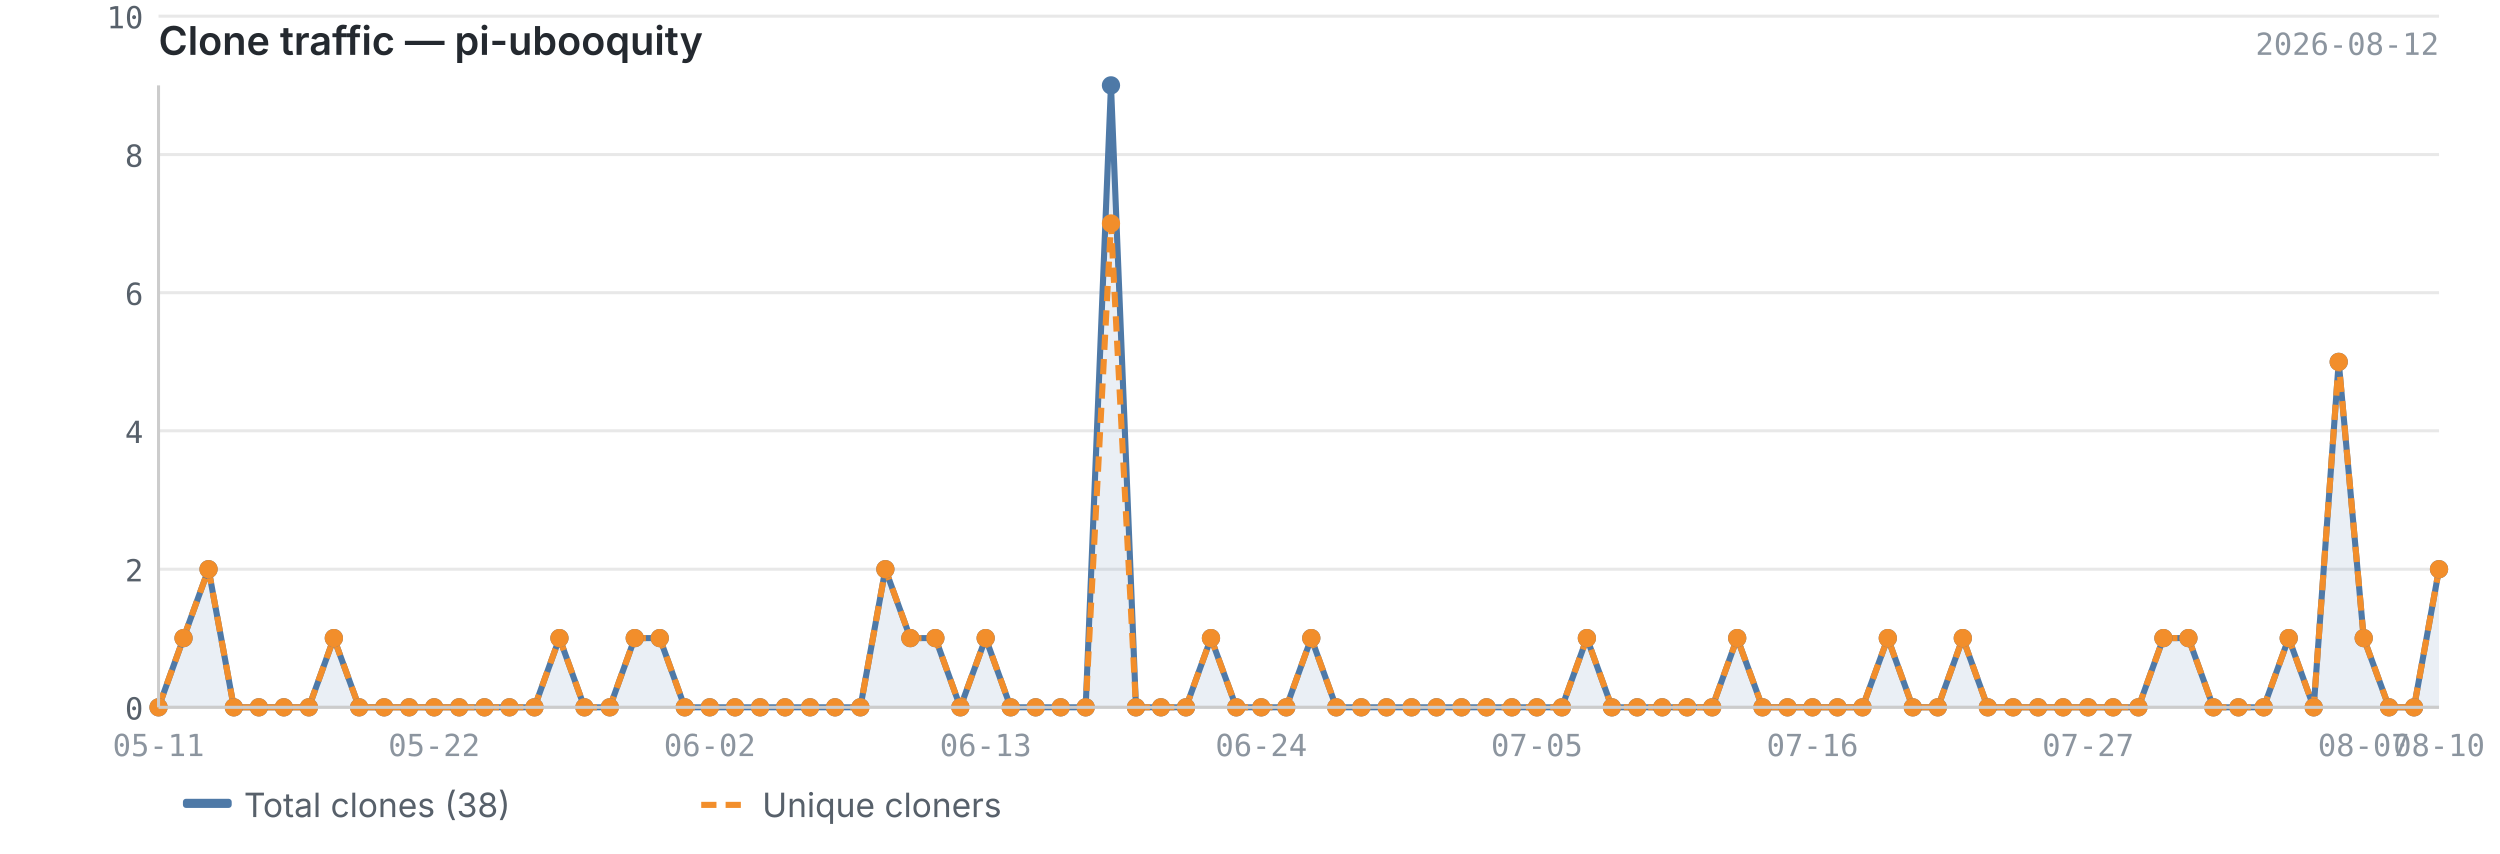
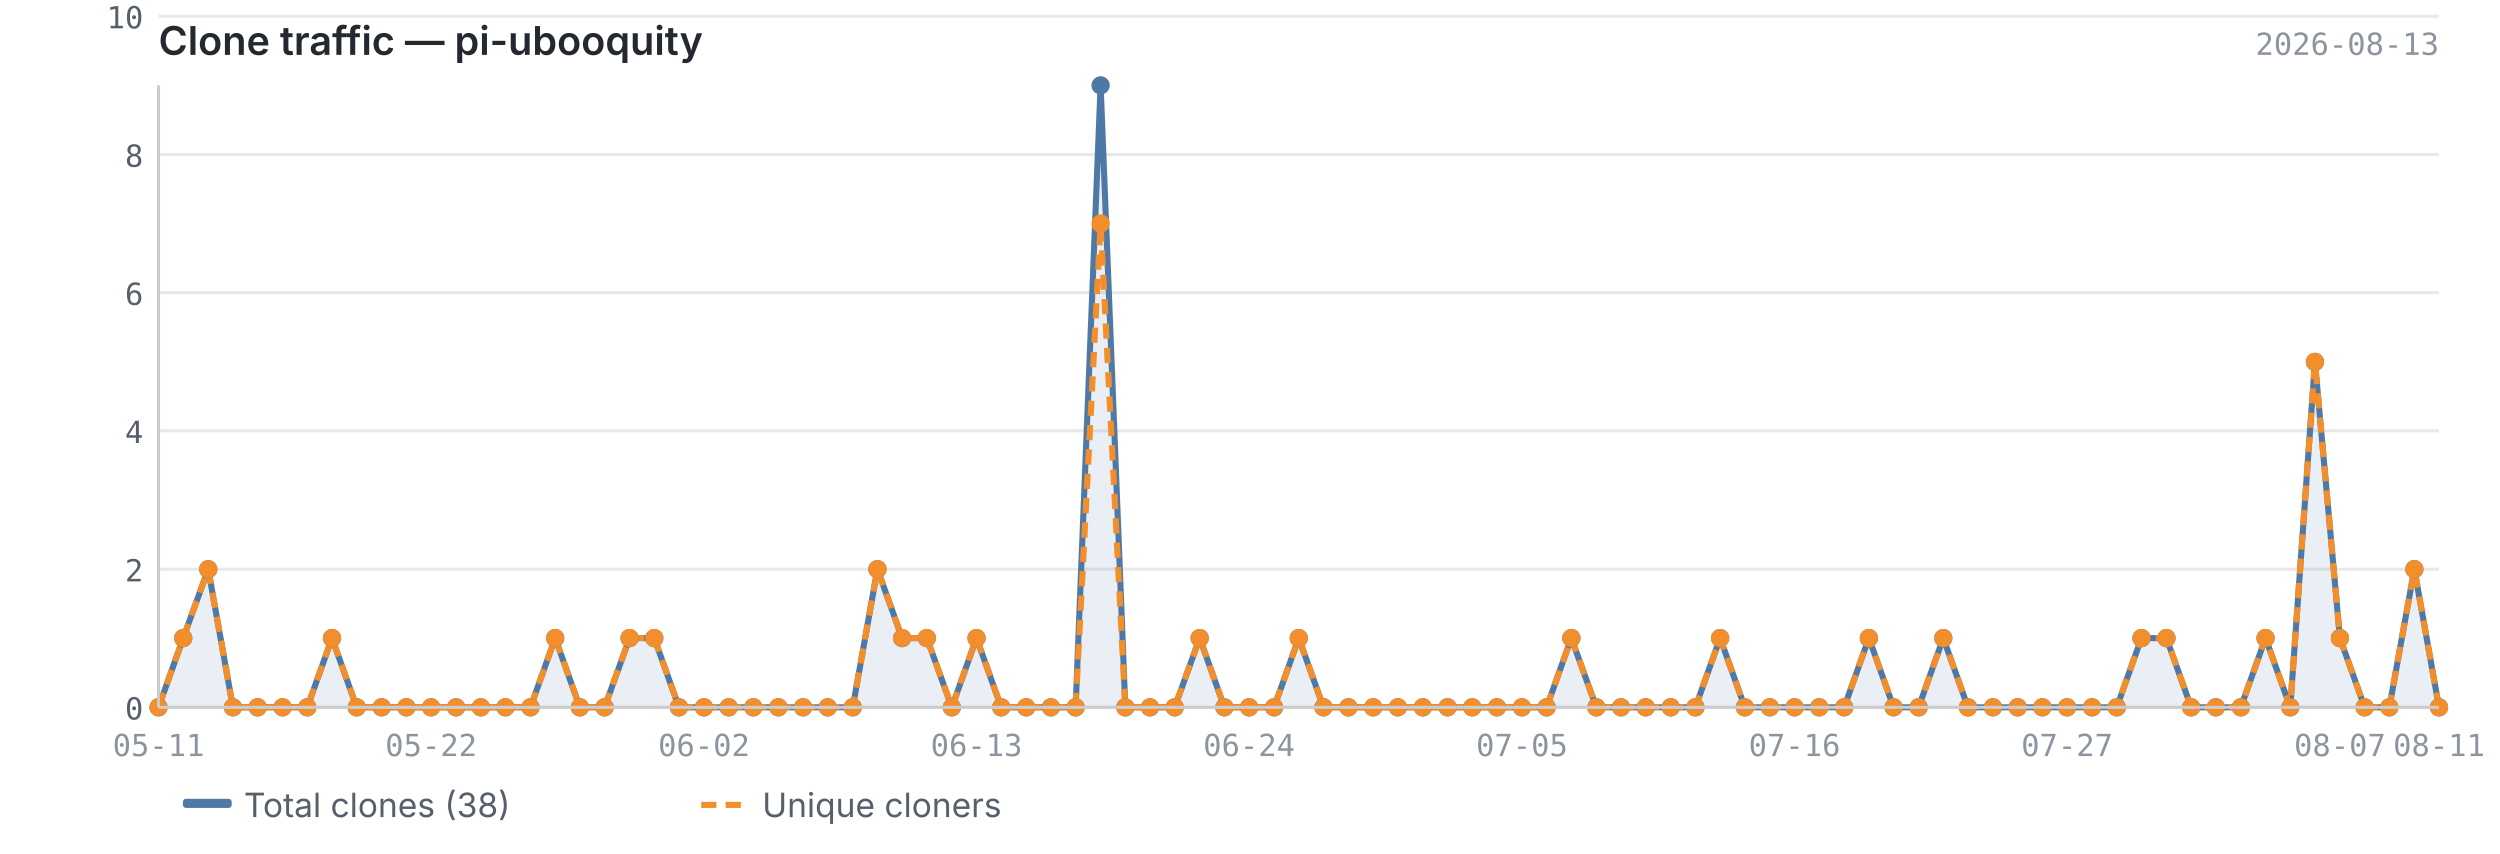
<svg xmlns="http://www.w3.org/2000/svg" viewBox="0 0 820 280" width="820" height="280">
  <text x="52" y="18" font-size="13" font-weight="600" fill="#24292f" font-family="-apple-system, BlinkMacSystemFont, 'Segoe UI', sans-serif">Clone traffic — pi-ubooquity</text>
-   <text x="800" y="18" font-size="10" fill="#8c959f" font-family="ui-monospace, SFMono-Regular, 'SF Mono', Menlo, monospace" text-anchor="end">2026-08-12</text>
+   <text x="800" y="18" font-size="10" fill="#8c959f" font-family="ui-monospace, SFMono-Regular, 'SF Mono', Menlo, monospace" text-anchor="end">2026-08-13</text>
  <line x1="52" y1="232.0" x2="800" y2="232.0" stroke="#e8e8e8" stroke-width="1" />
  <line x1="52" y1="186.7" x2="800" y2="186.7" stroke="#e8e8e8" stroke-width="1" />
  <line x1="52" y1="141.3" x2="800" y2="141.3" stroke="#e8e8e8" stroke-width="1" />
  <line x1="52" y1="96.0" x2="800" y2="96.0" stroke="#e8e8e8" stroke-width="1" />
  <line x1="52" y1="50.7" x2="800" y2="50.7" stroke="#e8e8e8" stroke-width="1" />
  <line x1="52" y1="5.3" x2="800" y2="5.3" stroke="#e8e8e8" stroke-width="1" />
-   <path d="M52.0,232.0 L52.0,232.0 L60.2,209.3 L68.4,186.7 L76.7,232.0 L84.9,232.0 L93.1,232.0 L101.3,232.0 L109.5,209.3 L117.8,232.0 L126.0,232.0 L134.2,232.0 L142.4,232.0 L150.6,232.0 L158.9,232.0 L167.1,232.0 L175.3,232.0 L183.5,209.3 L191.7,232.0 L200.0,232.0 L208.2,209.3 L216.4,209.3 L224.6,232.0 L232.8,232.0 L241.1,232.0 L249.3,232.0 L257.5,232.0 L265.7,232.0 L273.9,232.0 L282.2,232.0 L290.4,186.7 L298.6,209.3 L306.8,209.3 L315.0,232.0 L323.3,209.3 L331.5,232.0 L339.7,232.0 L347.9,232.0 L356.1,232.0 L364.4,28.0 L372.6,232.0 L380.8,232.0 L389.0,232.0 L397.2,209.3 L405.5,232.0 L413.7,232.0 L421.9,232.0 L430.1,209.3 L438.3,232.0 L446.5,232.0 L454.8,232.0 L463.0,232.0 L471.2,232.0 L479.4,232.0 L487.6,232.0 L495.9,232.0 L504.1,232.0 L512.3,232.0 L520.5,209.3 L528.7,232.0 L537.0,232.0 L545.2,232.0 L553.4,232.0 L561.6,232.0 L569.8,209.3 L578.1,232.0 L586.3,232.0 L594.5,232.0 L602.7,232.0 L610.9,232.0 L619.2,209.3 L627.4,232.0 L635.6,232.0 L643.8,209.3 L652.0,232.0 L660.3,232.0 L668.5,232.0 L676.7,232.0 L684.9,232.0 L693.1,232.0 L701.4,232.0 L709.6,209.3 L717.8,209.3 L726.0,232.0 L734.2,232.0 L742.5,232.0 L750.7,209.3 L758.9,232.0 L767.1,118.7 L775.3,209.3 L783.6,232.0 L791.8,232.0 L800.0,186.7 L800.0,232.0 L52.0,232.0Z" fill="#4e79a7" opacity="0.12" />
-   <polyline points="52.0,232.0 60.2,209.3 68.4,186.7 76.7,232.0 84.9,232.0 93.1,232.0 101.3,232.0 109.5,209.3 117.8,232.0 126.0,232.0 134.2,232.0 142.4,232.0 150.6,232.0 158.9,232.0 167.1,232.0 175.3,232.0 183.5,209.3 191.7,232.0 200.0,232.0 208.2,209.3 216.4,209.3 224.6,232.0 232.8,232.0 241.1,232.0 249.3,232.0 257.5,232.0 265.7,232.0 273.9,232.0 282.2,232.0 290.4,186.7 298.6,209.3 306.8,209.3 315.0,232.0 323.3,209.3 331.5,232.0 339.7,232.0 347.9,232.0 356.1,232.0 364.4,28.0 372.6,232.0 380.8,232.0 389.0,232.0 397.2,209.3 405.5,232.0 413.7,232.0 421.9,232.0 430.1,209.3 438.3,232.0 446.5,232.0 454.8,232.0 463.0,232.0 471.2,232.0 479.4,232.0 487.6,232.0 495.9,232.0 504.1,232.0 512.3,232.0 520.5,209.3 528.7,232.0 537.0,232.0 545.2,232.0 553.4,232.0 561.6,232.0 569.8,209.3 578.1,232.0 586.3,232.0 594.5,232.0 602.7,232.0 610.9,232.0 619.2,209.3 627.4,232.0 635.6,232.0 643.8,209.3 652.0,232.0 660.3,232.0 668.5,232.0 676.7,232.0 684.9,232.0 693.1,232.0 701.4,232.0 709.6,209.3 717.8,209.3 726.0,232.0 734.2,232.0 742.5,232.0 750.7,209.3 758.9,232.0 767.1,118.7 775.3,209.3 783.6,232.0 791.8,232.0 800.0,186.7" fill="none" stroke="#4e79a7" stroke-width="2" stroke-linejoin="round" />
-   <polyline points="52.0,232.0 60.2,209.3 68.4,186.7 76.7,232.0 84.9,232.0 93.1,232.0 101.3,232.0 109.5,209.3 117.8,232.0 126.0,232.0 134.2,232.0 142.4,232.0 150.6,232.0 158.9,232.0 167.1,232.0 175.3,232.0 183.5,209.3 191.7,232.0 200.0,232.0 208.2,209.3 216.4,209.3 224.6,232.0 232.8,232.0 241.1,232.0 249.3,232.0 257.5,232.0 265.7,232.0 273.9,232.0 282.2,232.0 290.4,186.7 298.6,209.3 306.8,209.3 315.0,232.0 323.3,209.3 331.5,232.0 339.7,232.0 347.9,232.0 356.1,232.0 364.4,73.3 372.6,232.0 380.8,232.0 389.0,232.0 397.2,209.3 405.5,232.0 413.7,232.0 421.9,232.0 430.1,209.3 438.3,232.0 446.5,232.0 454.8,232.0 463.0,232.0 471.2,232.0 479.4,232.0 487.6,232.0 495.9,232.0 504.1,232.0 512.3,232.0 520.5,209.3 528.7,232.0 537.0,232.0 545.2,232.0 553.4,232.0 561.6,232.0 569.8,209.3 578.1,232.0 586.3,232.0 594.5,232.0 602.7,232.0 610.9,232.0 619.2,209.3 627.4,232.0 635.6,232.0 643.8,209.3 652.0,232.0 660.3,232.0 668.5,232.0 676.7,232.0 684.9,232.0 693.1,232.0 701.4,232.0 709.6,209.3 717.8,209.3 726.0,232.0 734.2,232.0 742.5,232.0 750.7,209.3 758.9,232.0 767.1,118.7 775.3,209.3 783.6,232.0 791.8,232.0 800.0,186.7" fill="none" stroke="#f28e2b" stroke-width="2" stroke-linejoin="round" stroke-dasharray="5,3" />
+   <path d="M52.0,232.0 L52.0,232.0 L60.1,209.3 L68.3,186.7 L76.4,232.0 L84.5,232.0 L92.7,232.0 L100.8,232.0 L108.9,209.3 L117.0,232.0 L125.2,232.0 L133.3,232.0 L141.4,232.0 L149.6,232.0 L157.7,232.0 L165.8,232.0 L174.0,232.0 L182.1,209.3 L190.2,232.0 L198.3,232.0 L206.5,209.3 L214.6,209.3 L222.7,232.0 L230.9,232.0 L239.0,232.0 L247.1,232.0 L255.3,232.0 L263.4,232.0 L271.5,232.0 L279.7,232.0 L287.8,186.7 L295.9,209.3 L304.0,209.3 L312.2,232.0 L320.3,209.3 L328.4,232.0 L336.6,232.0 L344.7,232.0 L352.8,232.0 L361.0,28.0 L369.1,232.0 L377.2,232.0 L385.3,232.0 L393.5,209.3 L401.6,232.0 L409.7,232.0 L417.9,232.0 L426.0,209.3 L434.1,232.0 L442.3,232.0 L450.4,232.0 L458.5,232.0 L466.7,232.0 L474.8,232.0 L482.9,232.0 L491.0,232.0 L499.2,232.0 L507.3,232.0 L515.4,209.3 L523.6,232.0 L531.7,232.0 L539.8,232.0 L548.0,232.0 L556.1,232.0 L564.2,209.3 L572.3,232.0 L580.5,232.0 L588.6,232.0 L596.7,232.0 L604.9,232.0 L613.0,209.3 L621.1,232.0 L629.3,232.0 L637.4,209.3 L645.5,232.0 L653.7,232.0 L661.8,232.0 L669.9,232.0 L678.0,232.0 L686.2,232.0 L694.3,232.0 L702.4,209.3 L710.6,209.3 L718.7,232.0 L726.8,232.0 L735.0,232.0 L743.1,209.3 L751.2,232.0 L759.3,118.7 L767.5,209.3 L775.6,232.0 L783.7,232.0 L791.9,186.7 L800.0,232.0 L800.0,232.0 L52.0,232.0Z" fill="#4e79a7" opacity="0.12" />
+   <polyline points="52.0,232.0 60.1,209.3 68.3,186.7 76.4,232.0 84.5,232.0 92.7,232.0 100.8,232.0 108.9,209.3 117.0,232.0 125.2,232.0 133.3,232.0 141.4,232.0 149.6,232.0 157.7,232.0 165.8,232.0 174.0,232.0 182.1,209.3 190.2,232.0 198.3,232.0 206.5,209.3 214.6,209.3 222.7,232.0 230.9,232.0 239.0,232.0 247.1,232.0 255.3,232.0 263.4,232.0 271.5,232.0 279.7,232.0 287.8,186.7 295.9,209.3 304.0,209.3 312.2,232.0 320.3,209.3 328.4,232.0 336.6,232.0 344.7,232.0 352.8,232.0 361.0,28.0 369.1,232.0 377.2,232.0 385.3,232.0 393.5,209.3 401.6,232.0 409.7,232.0 417.9,232.0 426.0,209.3 434.1,232.0 442.3,232.0 450.4,232.0 458.5,232.0 466.7,232.0 474.8,232.0 482.9,232.0 491.0,232.0 499.2,232.0 507.3,232.0 515.4,209.3 523.6,232.0 531.7,232.0 539.8,232.0 548.0,232.0 556.1,232.0 564.2,209.3 572.3,232.0 580.5,232.0 588.6,232.0 596.7,232.0 604.9,232.0 613.0,209.3 621.1,232.0 629.3,232.0 637.4,209.3 645.5,232.0 653.7,232.0 661.8,232.0 669.9,232.0 678.0,232.0 686.2,232.0 694.3,232.0 702.4,209.3 710.6,209.3 718.7,232.0 726.8,232.0 735.0,232.0 743.1,209.3 751.2,232.0 759.3,118.7 767.5,209.3 775.6,232.0 783.7,232.0 791.9,186.7 800.0,232.0" fill="none" stroke="#4e79a7" stroke-width="2" stroke-linejoin="round" />
+   <polyline points="52.0,232.0 60.1,209.3 68.3,186.7 76.4,232.0 84.5,232.0 92.7,232.0 100.8,232.0 108.9,209.3 117.0,232.0 125.2,232.0 133.3,232.0 141.4,232.0 149.6,232.0 157.7,232.0 165.8,232.0 174.0,232.0 182.1,209.3 190.2,232.0 198.3,232.0 206.5,209.3 214.6,209.3 222.7,232.0 230.9,232.0 239.0,232.0 247.1,232.0 255.3,232.0 263.4,232.0 271.5,232.0 279.7,232.0 287.8,186.7 295.9,209.3 304.0,209.3 312.2,232.0 320.3,209.3 328.4,232.0 336.6,232.0 344.7,232.0 352.8,232.0 361.0,73.3 369.1,232.0 377.2,232.0 385.3,232.0 393.5,209.3 401.6,232.0 409.7,232.0 417.9,232.0 426.0,209.3 434.1,232.0 442.3,232.0 450.4,232.0 458.5,232.0 466.7,232.0 474.8,232.0 482.9,232.0 491.0,232.0 499.2,232.0 507.3,232.0 515.4,209.3 523.6,232.0 531.7,232.0 539.8,232.0 548.0,232.0 556.1,232.0 564.2,209.3 572.3,232.0 580.5,232.0 588.6,232.0 596.7,232.0 604.9,232.0 613.0,209.3 621.1,232.0 629.3,232.0 637.4,209.3 645.5,232.0 653.7,232.0 661.8,232.0 669.9,232.0 678.0,232.0 686.2,232.0 694.3,232.0 702.4,209.3 710.6,209.3 718.7,232.0 726.8,232.0 735.0,232.0 743.1,209.3 751.2,232.0 759.3,118.7 767.5,209.3 775.6,232.0 783.7,232.0 791.9,186.7 800.0,232.0" fill="none" stroke="#f28e2b" stroke-width="2" stroke-linejoin="round" stroke-dasharray="5,3" />
  <circle cx="52.0" cy="232.0" r="3" fill="#4e79a7" />
-   <circle cx="60.2" cy="209.3" r="3" fill="#4e79a7" />
-   <circle cx="68.4" cy="186.7" r="3" fill="#4e79a7" />
-   <circle cx="76.7" cy="232.0" r="3" fill="#4e79a7" />
-   <circle cx="84.9" cy="232.0" r="3" fill="#4e79a7" />
-   <circle cx="93.1" cy="232.0" r="3" fill="#4e79a7" />
-   <circle cx="101.3" cy="232.0" r="3" fill="#4e79a7" />
-   <circle cx="109.5" cy="209.3" r="3" fill="#4e79a7" />
-   <circle cx="117.8" cy="232.0" r="3" fill="#4e79a7" />
-   <circle cx="126.0" cy="232.0" r="3" fill="#4e79a7" />
-   <circle cx="134.2" cy="232.0" r="3" fill="#4e79a7" />
-   <circle cx="142.4" cy="232.0" r="3" fill="#4e79a7" />
-   <circle cx="150.6" cy="232.0" r="3" fill="#4e79a7" />
-   <circle cx="158.9" cy="232.0" r="3" fill="#4e79a7" />
-   <circle cx="167.1" cy="232.0" r="3" fill="#4e79a7" />
-   <circle cx="175.3" cy="232.0" r="3" fill="#4e79a7" />
-   <circle cx="183.5" cy="209.3" r="3" fill="#4e79a7" />
-   <circle cx="191.7" cy="232.0" r="3" fill="#4e79a7" />
-   <circle cx="200.0" cy="232.0" r="3" fill="#4e79a7" />
-   <circle cx="208.2" cy="209.3" r="3" fill="#4e79a7" />
-   <circle cx="216.4" cy="209.3" r="3" fill="#4e79a7" />
-   <circle cx="224.6" cy="232.0" r="3" fill="#4e79a7" />
-   <circle cx="232.8" cy="232.0" r="3" fill="#4e79a7" />
-   <circle cx="241.1" cy="232.0" r="3" fill="#4e79a7" />
-   <circle cx="249.3" cy="232.0" r="3" fill="#4e79a7" />
-   <circle cx="257.5" cy="232.0" r="3" fill="#4e79a7" />
-   <circle cx="265.7" cy="232.0" r="3" fill="#4e79a7" />
-   <circle cx="273.9" cy="232.0" r="3" fill="#4e79a7" />
-   <circle cx="282.2" cy="232.0" r="3" fill="#4e79a7" />
-   <circle cx="290.4" cy="186.7" r="3" fill="#4e79a7" />
-   <circle cx="298.6" cy="209.3" r="3" fill="#4e79a7" />
-   <circle cx="306.8" cy="209.3" r="3" fill="#4e79a7" />
-   <circle cx="315.0" cy="232.0" r="3" fill="#4e79a7" />
-   <circle cx="323.3" cy="209.3" r="3" fill="#4e79a7" />
-   <circle cx="331.5" cy="232.0" r="3" fill="#4e79a7" />
-   <circle cx="339.7" cy="232.0" r="3" fill="#4e79a7" />
-   <circle cx="347.9" cy="232.0" r="3" fill="#4e79a7" />
-   <circle cx="356.1" cy="232.0" r="3" fill="#4e79a7" />
-   <circle cx="364.4" cy="28.0" r="3" fill="#4e79a7" />
-   <circle cx="372.6" cy="232.0" r="3" fill="#4e79a7" />
-   <circle cx="380.8" cy="232.0" r="3" fill="#4e79a7" />
-   <circle cx="389.0" cy="232.0" r="3" fill="#4e79a7" />
-   <circle cx="397.2" cy="209.3" r="3" fill="#4e79a7" />
-   <circle cx="405.5" cy="232.0" r="3" fill="#4e79a7" />
-   <circle cx="413.7" cy="232.0" r="3" fill="#4e79a7" />
-   <circle cx="421.9" cy="232.0" r="3" fill="#4e79a7" />
-   <circle cx="430.1" cy="209.3" r="3" fill="#4e79a7" />
-   <circle cx="438.3" cy="232.0" r="3" fill="#4e79a7" />
-   <circle cx="446.5" cy="232.0" r="3" fill="#4e79a7" />
-   <circle cx="454.8" cy="232.0" r="3" fill="#4e79a7" />
-   <circle cx="463.0" cy="232.0" r="3" fill="#4e79a7" />
-   <circle cx="471.2" cy="232.0" r="3" fill="#4e79a7" />
-   <circle cx="479.4" cy="232.0" r="3" fill="#4e79a7" />
-   <circle cx="487.6" cy="232.0" r="3" fill="#4e79a7" />
-   <circle cx="495.9" cy="232.0" r="3" fill="#4e79a7" />
-   <circle cx="504.1" cy="232.0" r="3" fill="#4e79a7" />
-   <circle cx="512.3" cy="232.0" r="3" fill="#4e79a7" />
-   <circle cx="520.5" cy="209.3" r="3" fill="#4e79a7" />
-   <circle cx="528.7" cy="232.0" r="3" fill="#4e79a7" />
-   <circle cx="537.0" cy="232.0" r="3" fill="#4e79a7" />
-   <circle cx="545.2" cy="232.0" r="3" fill="#4e79a7" />
-   <circle cx="553.4" cy="232.0" r="3" fill="#4e79a7" />
-   <circle cx="561.6" cy="232.0" r="3" fill="#4e79a7" />
-   <circle cx="569.8" cy="209.3" r="3" fill="#4e79a7" />
-   <circle cx="578.1" cy="232.0" r="3" fill="#4e79a7" />
-   <circle cx="586.3" cy="232.0" r="3" fill="#4e79a7" />
-   <circle cx="594.5" cy="232.0" r="3" fill="#4e79a7" />
-   <circle cx="602.7" cy="232.0" r="3" fill="#4e79a7" />
-   <circle cx="610.9" cy="232.0" r="3" fill="#4e79a7" />
-   <circle cx="619.2" cy="209.3" r="3" fill="#4e79a7" />
-   <circle cx="627.4" cy="232.0" r="3" fill="#4e79a7" />
-   <circle cx="635.6" cy="232.0" r="3" fill="#4e79a7" />
-   <circle cx="643.8" cy="209.3" r="3" fill="#4e79a7" />
-   <circle cx="652.0" cy="232.0" r="3" fill="#4e79a7" />
-   <circle cx="660.3" cy="232.0" r="3" fill="#4e79a7" />
-   <circle cx="668.5" cy="232.0" r="3" fill="#4e79a7" />
-   <circle cx="676.7" cy="232.0" r="3" fill="#4e79a7" />
-   <circle cx="684.9" cy="232.0" r="3" fill="#4e79a7" />
-   <circle cx="693.1" cy="232.0" r="3" fill="#4e79a7" />
-   <circle cx="701.4" cy="232.0" r="3" fill="#4e79a7" />
-   <circle cx="709.6" cy="209.3" r="3" fill="#4e79a7" />
-   <circle cx="717.8" cy="209.3" r="3" fill="#4e79a7" />
-   <circle cx="726.0" cy="232.0" r="3" fill="#4e79a7" />
-   <circle cx="734.2" cy="232.0" r="3" fill="#4e79a7" />
-   <circle cx="742.5" cy="232.0" r="3" fill="#4e79a7" />
-   <circle cx="750.7" cy="209.3" r="3" fill="#4e79a7" />
-   <circle cx="758.9" cy="232.0" r="3" fill="#4e79a7" />
-   <circle cx="767.1" cy="118.7" r="3" fill="#4e79a7" />
-   <circle cx="775.3" cy="209.3" r="3" fill="#4e79a7" />
-   <circle cx="783.6" cy="232.0" r="3" fill="#4e79a7" />
-   <circle cx="791.8" cy="232.0" r="3" fill="#4e79a7" />
-   <circle cx="800.0" cy="186.7" r="3" fill="#4e79a7" />
+   <circle cx="60.1" cy="209.3" r="3" fill="#4e79a7" />
+   <circle cx="68.3" cy="186.7" r="3" fill="#4e79a7" />
+   <circle cx="76.4" cy="232.0" r="3" fill="#4e79a7" />
+   <circle cx="84.5" cy="232.0" r="3" fill="#4e79a7" />
+   <circle cx="92.7" cy="232.0" r="3" fill="#4e79a7" />
+   <circle cx="100.8" cy="232.0" r="3" fill="#4e79a7" />
+   <circle cx="108.9" cy="209.3" r="3" fill="#4e79a7" />
+   <circle cx="117.0" cy="232.0" r="3" fill="#4e79a7" />
+   <circle cx="125.2" cy="232.0" r="3" fill="#4e79a7" />
+   <circle cx="133.3" cy="232.0" r="3" fill="#4e79a7" />
+   <circle cx="141.4" cy="232.0" r="3" fill="#4e79a7" />
+   <circle cx="149.6" cy="232.0" r="3" fill="#4e79a7" />
+   <circle cx="157.7" cy="232.0" r="3" fill="#4e79a7" />
+   <circle cx="165.8" cy="232.0" r="3" fill="#4e79a7" />
+   <circle cx="174.0" cy="232.0" r="3" fill="#4e79a7" />
+   <circle cx="182.1" cy="209.3" r="3" fill="#4e79a7" />
+   <circle cx="190.2" cy="232.0" r="3" fill="#4e79a7" />
+   <circle cx="198.3" cy="232.0" r="3" fill="#4e79a7" />
+   <circle cx="206.5" cy="209.3" r="3" fill="#4e79a7" />
+   <circle cx="214.6" cy="209.3" r="3" fill="#4e79a7" />
+   <circle cx="222.7" cy="232.0" r="3" fill="#4e79a7" />
+   <circle cx="230.9" cy="232.0" r="3" fill="#4e79a7" />
+   <circle cx="239.0" cy="232.0" r="3" fill="#4e79a7" />
+   <circle cx="247.1" cy="232.0" r="3" fill="#4e79a7" />
+   <circle cx="255.3" cy="232.0" r="3" fill="#4e79a7" />
+   <circle cx="263.4" cy="232.0" r="3" fill="#4e79a7" />
+   <circle cx="271.5" cy="232.0" r="3" fill="#4e79a7" />
+   <circle cx="279.7" cy="232.0" r="3" fill="#4e79a7" />
+   <circle cx="287.8" cy="186.7" r="3" fill="#4e79a7" />
+   <circle cx="295.9" cy="209.3" r="3" fill="#4e79a7" />
+   <circle cx="304.0" cy="209.3" r="3" fill="#4e79a7" />
+   <circle cx="312.2" cy="232.0" r="3" fill="#4e79a7" />
+   <circle cx="320.3" cy="209.3" r="3" fill="#4e79a7" />
+   <circle cx="328.4" cy="232.0" r="3" fill="#4e79a7" />
+   <circle cx="336.6" cy="232.0" r="3" fill="#4e79a7" />
+   <circle cx="344.7" cy="232.0" r="3" fill="#4e79a7" />
+   <circle cx="352.8" cy="232.0" r="3" fill="#4e79a7" />
+   <circle cx="361.0" cy="28.0" r="3" fill="#4e79a7" />
+   <circle cx="369.1" cy="232.0" r="3" fill="#4e79a7" />
+   <circle cx="377.2" cy="232.0" r="3" fill="#4e79a7" />
+   <circle cx="385.3" cy="232.0" r="3" fill="#4e79a7" />
+   <circle cx="393.5" cy="209.3" r="3" fill="#4e79a7" />
+   <circle cx="401.6" cy="232.0" r="3" fill="#4e79a7" />
+   <circle cx="409.7" cy="232.0" r="3" fill="#4e79a7" />
+   <circle cx="417.9" cy="232.0" r="3" fill="#4e79a7" />
+   <circle cx="426.0" cy="209.3" r="3" fill="#4e79a7" />
+   <circle cx="434.1" cy="232.0" r="3" fill="#4e79a7" />
+   <circle cx="442.3" cy="232.0" r="3" fill="#4e79a7" />
+   <circle cx="450.4" cy="232.0" r="3" fill="#4e79a7" />
+   <circle cx="458.5" cy="232.0" r="3" fill="#4e79a7" />
+   <circle cx="466.7" cy="232.0" r="3" fill="#4e79a7" />
+   <circle cx="474.8" cy="232.0" r="3" fill="#4e79a7" />
+   <circle cx="482.9" cy="232.0" r="3" fill="#4e79a7" />
+   <circle cx="491.0" cy="232.0" r="3" fill="#4e79a7" />
+   <circle cx="499.2" cy="232.0" r="3" fill="#4e79a7" />
+   <circle cx="507.3" cy="232.0" r="3" fill="#4e79a7" />
+   <circle cx="515.4" cy="209.3" r="3" fill="#4e79a7" />
+   <circle cx="523.6" cy="232.0" r="3" fill="#4e79a7" />
+   <circle cx="531.7" cy="232.0" r="3" fill="#4e79a7" />
+   <circle cx="539.8" cy="232.0" r="3" fill="#4e79a7" />
+   <circle cx="548.0" cy="232.0" r="3" fill="#4e79a7" />
+   <circle cx="556.1" cy="232.0" r="3" fill="#4e79a7" />
+   <circle cx="564.2" cy="209.3" r="3" fill="#4e79a7" />
+   <circle cx="572.3" cy="232.0" r="3" fill="#4e79a7" />
+   <circle cx="580.5" cy="232.0" r="3" fill="#4e79a7" />
+   <circle cx="588.6" cy="232.0" r="3" fill="#4e79a7" />
+   <circle cx="596.7" cy="232.0" r="3" fill="#4e79a7" />
+   <circle cx="604.9" cy="232.0" r="3" fill="#4e79a7" />
+   <circle cx="613.0" cy="209.3" r="3" fill="#4e79a7" />
+   <circle cx="621.1" cy="232.0" r="3" fill="#4e79a7" />
+   <circle cx="629.3" cy="232.0" r="3" fill="#4e79a7" />
+   <circle cx="637.4" cy="209.3" r="3" fill="#4e79a7" />
+   <circle cx="645.5" cy="232.0" r="3" fill="#4e79a7" />
+   <circle cx="653.7" cy="232.0" r="3" fill="#4e79a7" />
+   <circle cx="661.8" cy="232.0" r="3" fill="#4e79a7" />
+   <circle cx="669.9" cy="232.0" r="3" fill="#4e79a7" />
+   <circle cx="678.0" cy="232.0" r="3" fill="#4e79a7" />
+   <circle cx="686.2" cy="232.0" r="3" fill="#4e79a7" />
+   <circle cx="694.3" cy="232.0" r="3" fill="#4e79a7" />
+   <circle cx="702.4" cy="209.3" r="3" fill="#4e79a7" />
+   <circle cx="710.6" cy="209.3" r="3" fill="#4e79a7" />
+   <circle cx="718.7" cy="232.0" r="3" fill="#4e79a7" />
+   <circle cx="726.8" cy="232.0" r="3" fill="#4e79a7" />
+   <circle cx="735.0" cy="232.0" r="3" fill="#4e79a7" />
+   <circle cx="743.1" cy="209.3" r="3" fill="#4e79a7" />
+   <circle cx="751.2" cy="232.0" r="3" fill="#4e79a7" />
+   <circle cx="759.3" cy="118.7" r="3" fill="#4e79a7" />
+   <circle cx="767.5" cy="209.3" r="3" fill="#4e79a7" />
+   <circle cx="775.6" cy="232.0" r="3" fill="#4e79a7" />
+   <circle cx="783.7" cy="232.0" r="3" fill="#4e79a7" />
+   <circle cx="791.9" cy="186.7" r="3" fill="#4e79a7" />
+   <circle cx="800.0" cy="232.0" r="3" fill="#4e79a7" />
  <circle cx="52.0" cy="232.0" r="3" fill="#f28e2b" />
-   <circle cx="60.2" cy="209.3" r="3" fill="#f28e2b" />
-   <circle cx="68.4" cy="186.7" r="3" fill="#f28e2b" />
-   <circle cx="76.7" cy="232.0" r="3" fill="#f28e2b" />
-   <circle cx="84.9" cy="232.0" r="3" fill="#f28e2b" />
-   <circle cx="93.1" cy="232.0" r="3" fill="#f28e2b" />
-   <circle cx="101.3" cy="232.0" r="3" fill="#f28e2b" />
-   <circle cx="109.5" cy="209.3" r="3" fill="#f28e2b" />
-   <circle cx="117.8" cy="232.0" r="3" fill="#f28e2b" />
-   <circle cx="126.0" cy="232.0" r="3" fill="#f28e2b" />
-   <circle cx="134.2" cy="232.0" r="3" fill="#f28e2b" />
-   <circle cx="142.4" cy="232.0" r="3" fill="#f28e2b" />
-   <circle cx="150.6" cy="232.0" r="3" fill="#f28e2b" />
-   <circle cx="158.9" cy="232.0" r="3" fill="#f28e2b" />
-   <circle cx="167.1" cy="232.0" r="3" fill="#f28e2b" />
-   <circle cx="175.3" cy="232.0" r="3" fill="#f28e2b" />
-   <circle cx="183.5" cy="209.3" r="3" fill="#f28e2b" />
-   <circle cx="191.7" cy="232.0" r="3" fill="#f28e2b" />
-   <circle cx="200.0" cy="232.0" r="3" fill="#f28e2b" />
-   <circle cx="208.2" cy="209.3" r="3" fill="#f28e2b" />
-   <circle cx="216.4" cy="209.3" r="3" fill="#f28e2b" />
-   <circle cx="224.6" cy="232.0" r="3" fill="#f28e2b" />
-   <circle cx="232.8" cy="232.0" r="3" fill="#f28e2b" />
-   <circle cx="241.1" cy="232.0" r="3" fill="#f28e2b" />
-   <circle cx="249.3" cy="232.0" r="3" fill="#f28e2b" />
-   <circle cx="257.5" cy="232.0" r="3" fill="#f28e2b" />
-   <circle cx="265.7" cy="232.0" r="3" fill="#f28e2b" />
-   <circle cx="273.9" cy="232.0" r="3" fill="#f28e2b" />
-   <circle cx="282.2" cy="232.0" r="3" fill="#f28e2b" />
-   <circle cx="290.4" cy="186.7" r="3" fill="#f28e2b" />
-   <circle cx="298.6" cy="209.3" r="3" fill="#f28e2b" />
-   <circle cx="306.8" cy="209.3" r="3" fill="#f28e2b" />
-   <circle cx="315.0" cy="232.0" r="3" fill="#f28e2b" />
-   <circle cx="323.3" cy="209.3" r="3" fill="#f28e2b" />
-   <circle cx="331.5" cy="232.0" r="3" fill="#f28e2b" />
-   <circle cx="339.7" cy="232.0" r="3" fill="#f28e2b" />
-   <circle cx="347.9" cy="232.0" r="3" fill="#f28e2b" />
-   <circle cx="356.1" cy="232.0" r="3" fill="#f28e2b" />
-   <circle cx="364.4" cy="73.3" r="3" fill="#f28e2b" />
-   <circle cx="372.6" cy="232.0" r="3" fill="#f28e2b" />
-   <circle cx="380.8" cy="232.0" r="3" fill="#f28e2b" />
-   <circle cx="389.0" cy="232.0" r="3" fill="#f28e2b" />
-   <circle cx="397.2" cy="209.3" r="3" fill="#f28e2b" />
-   <circle cx="405.5" cy="232.0" r="3" fill="#f28e2b" />
-   <circle cx="413.7" cy="232.0" r="3" fill="#f28e2b" />
-   <circle cx="421.9" cy="232.0" r="3" fill="#f28e2b" />
-   <circle cx="430.1" cy="209.3" r="3" fill="#f28e2b" />
-   <circle cx="438.3" cy="232.0" r="3" fill="#f28e2b" />
-   <circle cx="446.5" cy="232.0" r="3" fill="#f28e2b" />
-   <circle cx="454.8" cy="232.0" r="3" fill="#f28e2b" />
-   <circle cx="463.0" cy="232.0" r="3" fill="#f28e2b" />
-   <circle cx="471.2" cy="232.0" r="3" fill="#f28e2b" />
-   <circle cx="479.4" cy="232.0" r="3" fill="#f28e2b" />
-   <circle cx="487.6" cy="232.0" r="3" fill="#f28e2b" />
-   <circle cx="495.9" cy="232.0" r="3" fill="#f28e2b" />
-   <circle cx="504.1" cy="232.0" r="3" fill="#f28e2b" />
-   <circle cx="512.3" cy="232.0" r="3" fill="#f28e2b" />
-   <circle cx="520.5" cy="209.3" r="3" fill="#f28e2b" />
-   <circle cx="528.7" cy="232.0" r="3" fill="#f28e2b" />
-   <circle cx="537.0" cy="232.0" r="3" fill="#f28e2b" />
-   <circle cx="545.2" cy="232.0" r="3" fill="#f28e2b" />
-   <circle cx="553.4" cy="232.0" r="3" fill="#f28e2b" />
-   <circle cx="561.6" cy="232.0" r="3" fill="#f28e2b" />
-   <circle cx="569.8" cy="209.3" r="3" fill="#f28e2b" />
-   <circle cx="578.1" cy="232.0" r="3" fill="#f28e2b" />
-   <circle cx="586.3" cy="232.0" r="3" fill="#f28e2b" />
-   <circle cx="594.5" cy="232.0" r="3" fill="#f28e2b" />
-   <circle cx="602.7" cy="232.0" r="3" fill="#f28e2b" />
-   <circle cx="610.9" cy="232.0" r="3" fill="#f28e2b" />
-   <circle cx="619.2" cy="209.3" r="3" fill="#f28e2b" />
-   <circle cx="627.4" cy="232.0" r="3" fill="#f28e2b" />
-   <circle cx="635.6" cy="232.0" r="3" fill="#f28e2b" />
-   <circle cx="643.8" cy="209.3" r="3" fill="#f28e2b" />
-   <circle cx="652.0" cy="232.0" r="3" fill="#f28e2b" />
-   <circle cx="660.3" cy="232.0" r="3" fill="#f28e2b" />
-   <circle cx="668.5" cy="232.0" r="3" fill="#f28e2b" />
-   <circle cx="676.7" cy="232.0" r="3" fill="#f28e2b" />
-   <circle cx="684.9" cy="232.0" r="3" fill="#f28e2b" />
-   <circle cx="693.1" cy="232.0" r="3" fill="#f28e2b" />
-   <circle cx="701.4" cy="232.0" r="3" fill="#f28e2b" />
-   <circle cx="709.6" cy="209.3" r="3" fill="#f28e2b" />
-   <circle cx="717.8" cy="209.3" r="3" fill="#f28e2b" />
-   <circle cx="726.0" cy="232.0" r="3" fill="#f28e2b" />
-   <circle cx="734.2" cy="232.0" r="3" fill="#f28e2b" />
-   <circle cx="742.5" cy="232.0" r="3" fill="#f28e2b" />
-   <circle cx="750.7" cy="209.3" r="3" fill="#f28e2b" />
-   <circle cx="758.9" cy="232.0" r="3" fill="#f28e2b" />
-   <circle cx="767.1" cy="118.7" r="3" fill="#f28e2b" />
-   <circle cx="775.3" cy="209.3" r="3" fill="#f28e2b" />
-   <circle cx="783.6" cy="232.0" r="3" fill="#f28e2b" />
-   <circle cx="791.8" cy="232.0" r="3" fill="#f28e2b" />
-   <circle cx="800.0" cy="186.7" r="3" fill="#f28e2b" />
+   <circle cx="60.1" cy="209.3" r="3" fill="#f28e2b" />
+   <circle cx="68.3" cy="186.7" r="3" fill="#f28e2b" />
+   <circle cx="76.4" cy="232.0" r="3" fill="#f28e2b" />
+   <circle cx="84.5" cy="232.0" r="3" fill="#f28e2b" />
+   <circle cx="92.7" cy="232.0" r="3" fill="#f28e2b" />
+   <circle cx="100.8" cy="232.0" r="3" fill="#f28e2b" />
+   <circle cx="108.9" cy="209.3" r="3" fill="#f28e2b" />
+   <circle cx="117.0" cy="232.0" r="3" fill="#f28e2b" />
+   <circle cx="125.2" cy="232.0" r="3" fill="#f28e2b" />
+   <circle cx="133.3" cy="232.0" r="3" fill="#f28e2b" />
+   <circle cx="141.4" cy="232.0" r="3" fill="#f28e2b" />
+   <circle cx="149.6" cy="232.0" r="3" fill="#f28e2b" />
+   <circle cx="157.7" cy="232.0" r="3" fill="#f28e2b" />
+   <circle cx="165.8" cy="232.0" r="3" fill="#f28e2b" />
+   <circle cx="174.0" cy="232.0" r="3" fill="#f28e2b" />
+   <circle cx="182.1" cy="209.3" r="3" fill="#f28e2b" />
+   <circle cx="190.2" cy="232.0" r="3" fill="#f28e2b" />
+   <circle cx="198.3" cy="232.0" r="3" fill="#f28e2b" />
+   <circle cx="206.5" cy="209.3" r="3" fill="#f28e2b" />
+   <circle cx="214.6" cy="209.3" r="3" fill="#f28e2b" />
+   <circle cx="222.7" cy="232.0" r="3" fill="#f28e2b" />
+   <circle cx="230.9" cy="232.0" r="3" fill="#f28e2b" />
+   <circle cx="239.0" cy="232.0" r="3" fill="#f28e2b" />
+   <circle cx="247.1" cy="232.0" r="3" fill="#f28e2b" />
+   <circle cx="255.3" cy="232.0" r="3" fill="#f28e2b" />
+   <circle cx="263.4" cy="232.0" r="3" fill="#f28e2b" />
+   <circle cx="271.5" cy="232.0" r="3" fill="#f28e2b" />
+   <circle cx="279.7" cy="232.0" r="3" fill="#f28e2b" />
+   <circle cx="287.8" cy="186.7" r="3" fill="#f28e2b" />
+   <circle cx="295.9" cy="209.3" r="3" fill="#f28e2b" />
+   <circle cx="304.0" cy="209.3" r="3" fill="#f28e2b" />
+   <circle cx="312.2" cy="232.0" r="3" fill="#f28e2b" />
+   <circle cx="320.3" cy="209.3" r="3" fill="#f28e2b" />
+   <circle cx="328.4" cy="232.0" r="3" fill="#f28e2b" />
+   <circle cx="336.6" cy="232.0" r="3" fill="#f28e2b" />
+   <circle cx="344.7" cy="232.0" r="3" fill="#f28e2b" />
+   <circle cx="352.8" cy="232.0" r="3" fill="#f28e2b" />
+   <circle cx="361.0" cy="73.3" r="3" fill="#f28e2b" />
+   <circle cx="369.1" cy="232.0" r="3" fill="#f28e2b" />
+   <circle cx="377.2" cy="232.0" r="3" fill="#f28e2b" />
+   <circle cx="385.3" cy="232.0" r="3" fill="#f28e2b" />
+   <circle cx="393.5" cy="209.3" r="3" fill="#f28e2b" />
+   <circle cx="401.6" cy="232.0" r="3" fill="#f28e2b" />
+   <circle cx="409.7" cy="232.0" r="3" fill="#f28e2b" />
+   <circle cx="417.9" cy="232.0" r="3" fill="#f28e2b" />
+   <circle cx="426.0" cy="209.3" r="3" fill="#f28e2b" />
+   <circle cx="434.1" cy="232.0" r="3" fill="#f28e2b" />
+   <circle cx="442.3" cy="232.0" r="3" fill="#f28e2b" />
+   <circle cx="450.4" cy="232.0" r="3" fill="#f28e2b" />
+   <circle cx="458.5" cy="232.0" r="3" fill="#f28e2b" />
+   <circle cx="466.7" cy="232.0" r="3" fill="#f28e2b" />
+   <circle cx="474.8" cy="232.0" r="3" fill="#f28e2b" />
+   <circle cx="482.9" cy="232.0" r="3" fill="#f28e2b" />
+   <circle cx="491.0" cy="232.0" r="3" fill="#f28e2b" />
+   <circle cx="499.2" cy="232.0" r="3" fill="#f28e2b" />
+   <circle cx="507.3" cy="232.0" r="3" fill="#f28e2b" />
+   <circle cx="515.4" cy="209.3" r="3" fill="#f28e2b" />
+   <circle cx="523.6" cy="232.0" r="3" fill="#f28e2b" />
+   <circle cx="531.7" cy="232.0" r="3" fill="#f28e2b" />
+   <circle cx="539.8" cy="232.0" r="3" fill="#f28e2b" />
+   <circle cx="548.0" cy="232.0" r="3" fill="#f28e2b" />
+   <circle cx="556.1" cy="232.0" r="3" fill="#f28e2b" />
+   <circle cx="564.2" cy="209.3" r="3" fill="#f28e2b" />
+   <circle cx="572.3" cy="232.0" r="3" fill="#f28e2b" />
+   <circle cx="580.5" cy="232.0" r="3" fill="#f28e2b" />
+   <circle cx="588.6" cy="232.0" r="3" fill="#f28e2b" />
+   <circle cx="596.7" cy="232.0" r="3" fill="#f28e2b" />
+   <circle cx="604.9" cy="232.0" r="3" fill="#f28e2b" />
+   <circle cx="613.0" cy="209.3" r="3" fill="#f28e2b" />
+   <circle cx="621.1" cy="232.0" r="3" fill="#f28e2b" />
+   <circle cx="629.3" cy="232.0" r="3" fill="#f28e2b" />
+   <circle cx="637.4" cy="209.3" r="3" fill="#f28e2b" />
+   <circle cx="645.5" cy="232.0" r="3" fill="#f28e2b" />
+   <circle cx="653.7" cy="232.0" r="3" fill="#f28e2b" />
+   <circle cx="661.8" cy="232.0" r="3" fill="#f28e2b" />
+   <circle cx="669.9" cy="232.0" r="3" fill="#f28e2b" />
+   <circle cx="678.0" cy="232.0" r="3" fill="#f28e2b" />
+   <circle cx="686.2" cy="232.0" r="3" fill="#f28e2b" />
+   <circle cx="694.3" cy="232.0" r="3" fill="#f28e2b" />
+   <circle cx="702.4" cy="209.3" r="3" fill="#f28e2b" />
+   <circle cx="710.6" cy="209.3" r="3" fill="#f28e2b" />
+   <circle cx="718.7" cy="232.0" r="3" fill="#f28e2b" />
+   <circle cx="726.8" cy="232.0" r="3" fill="#f28e2b" />
+   <circle cx="735.0" cy="232.0" r="3" fill="#f28e2b" />
+   <circle cx="743.1" cy="209.3" r="3" fill="#f28e2b" />
+   <circle cx="751.2" cy="232.0" r="3" fill="#f28e2b" />
+   <circle cx="759.3" cy="118.7" r="3" fill="#f28e2b" />
+   <circle cx="767.5" cy="209.3" r="3" fill="#f28e2b" />
+   <circle cx="775.6" cy="232.0" r="3" fill="#f28e2b" />
+   <circle cx="783.7" cy="232.0" r="3" fill="#f28e2b" />
+   <circle cx="791.9" cy="186.7" r="3" fill="#f28e2b" />
+   <circle cx="800.0" cy="232.0" r="3" fill="#f28e2b" />
  <line x1="52" y1="28" x2="52" y2="232" stroke="#cccccc" stroke-width="1" />
  <line x1="52" y1="232" x2="800" y2="232" stroke="#cccccc" stroke-width="1" />
  <text x="47" y="236.0" text-anchor="end" font-size="10" fill="#57606a" font-family="ui-monospace, SFMono-Regular, 'SF Mono', Menlo, monospace">0</text>
  <text x="47" y="190.7" text-anchor="end" font-size="10" fill="#57606a" font-family="ui-monospace, SFMono-Regular, 'SF Mono', Menlo, monospace">2</text>
  <text x="47" y="145.3" text-anchor="end" font-size="10" fill="#57606a" font-family="ui-monospace, SFMono-Regular, 'SF Mono', Menlo, monospace">4</text>
  <text x="47" y="100.0" text-anchor="end" font-size="10" fill="#57606a" font-family="ui-monospace, SFMono-Regular, 'SF Mono', Menlo, monospace">6</text>
  <text x="47" y="54.7" text-anchor="end" font-size="10" fill="#57606a" font-family="ui-monospace, SFMono-Regular, 'SF Mono', Menlo, monospace">8</text>
  <text x="47" y="9.3" text-anchor="end" font-size="10" fill="#57606a" font-family="ui-monospace, SFMono-Regular, 'SF Mono', Menlo, monospace">10</text>
  <text x="52.0" y="248" text-anchor="middle" font-size="10" fill="#8c959f" font-family="ui-monospace, SFMono-Regular, 'SF Mono', Menlo, monospace">05-11</text>
-   <text x="323.3" y="248" text-anchor="middle" font-size="10" fill="#8c959f" font-family="ui-monospace, SFMono-Regular, 'SF Mono', Menlo, monospace">06-13</text>
-   <text x="594.5" y="248" text-anchor="middle" font-size="10" fill="#8c959f" font-family="ui-monospace, SFMono-Regular, 'SF Mono', Menlo, monospace">07-16</text>
-   <text x="142.4" y="248" text-anchor="middle" font-size="10" fill="#8c959f" font-family="ui-monospace, SFMono-Regular, 'SF Mono', Menlo, monospace">05-22</text>
-   <text x="413.7" y="248" text-anchor="middle" font-size="10" fill="#8c959f" font-family="ui-monospace, SFMono-Regular, 'SF Mono', Menlo, monospace">06-24</text>
-   <text x="684.9" y="248" text-anchor="middle" font-size="10" fill="#8c959f" font-family="ui-monospace, SFMono-Regular, 'SF Mono', Menlo, monospace">07-27</text>
-   <text x="232.8" y="248" text-anchor="middle" font-size="10" fill="#8c959f" font-family="ui-monospace, SFMono-Regular, 'SF Mono', Menlo, monospace">06-02</text>
-   <text x="504.1" y="248" text-anchor="middle" font-size="10" fill="#8c959f" font-family="ui-monospace, SFMono-Regular, 'SF Mono', Menlo, monospace">07-05</text>
-   <text x="775.3" y="248" text-anchor="middle" font-size="10" fill="#8c959f" font-family="ui-monospace, SFMono-Regular, 'SF Mono', Menlo, monospace">08-07</text>
-   <text x="800.0" y="248" text-anchor="middle" font-size="10" fill="#8c959f" font-family="ui-monospace, SFMono-Regular, 'SF Mono', Menlo, monospace">08-10</text>
+   <text x="320.3" y="248" text-anchor="middle" font-size="10" fill="#8c959f" font-family="ui-monospace, SFMono-Regular, 'SF Mono', Menlo, monospace">06-13</text>
+   <text x="588.6" y="248" text-anchor="middle" font-size="10" fill="#8c959f" font-family="ui-monospace, SFMono-Regular, 'SF Mono', Menlo, monospace">07-16</text>
+   <text x="141.4" y="248" text-anchor="middle" font-size="10" fill="#8c959f" font-family="ui-monospace, SFMono-Regular, 'SF Mono', Menlo, monospace">05-22</text>
+   <text x="409.7" y="248" text-anchor="middle" font-size="10" fill="#8c959f" font-family="ui-monospace, SFMono-Regular, 'SF Mono', Menlo, monospace">06-24</text>
+   <text x="678.0" y="248" text-anchor="middle" font-size="10" fill="#8c959f" font-family="ui-monospace, SFMono-Regular, 'SF Mono', Menlo, monospace">07-27</text>
+   <text x="230.9" y="248" text-anchor="middle" font-size="10" fill="#8c959f" font-family="ui-monospace, SFMono-Regular, 'SF Mono', Menlo, monospace">06-02</text>
+   <text x="499.2" y="248" text-anchor="middle" font-size="10" fill="#8c959f" font-family="ui-monospace, SFMono-Regular, 'SF Mono', Menlo, monospace">07-05</text>
+   <text x="767.5" y="248" text-anchor="middle" font-size="10" fill="#8c959f" font-family="ui-monospace, SFMono-Regular, 'SF Mono', Menlo, monospace">08-07</text>
+   <text x="800.0" y="248" text-anchor="middle" font-size="10" fill="#8c959f" font-family="ui-monospace, SFMono-Regular, 'SF Mono', Menlo, monospace">08-11</text>
  <rect x="60" y="262" width="16" height="3" fill="#4e79a7" rx="1" />
  <text x="80" y="268" font-size="11" fill="#57606a" font-family="-apple-system, BlinkMacSystemFont, 'Segoe UI', sans-serif">Total clones (38)</text>
  <line x1="230" y1="264" x2="246" y2="264" stroke="#f28e2b" stroke-width="2" stroke-dasharray="5,3" />
  <text x="250" y="268" font-size="11" fill="#57606a" font-family="-apple-system, BlinkMacSystemFont, 'Segoe UI', sans-serif">Unique cloners</text>
</svg>
